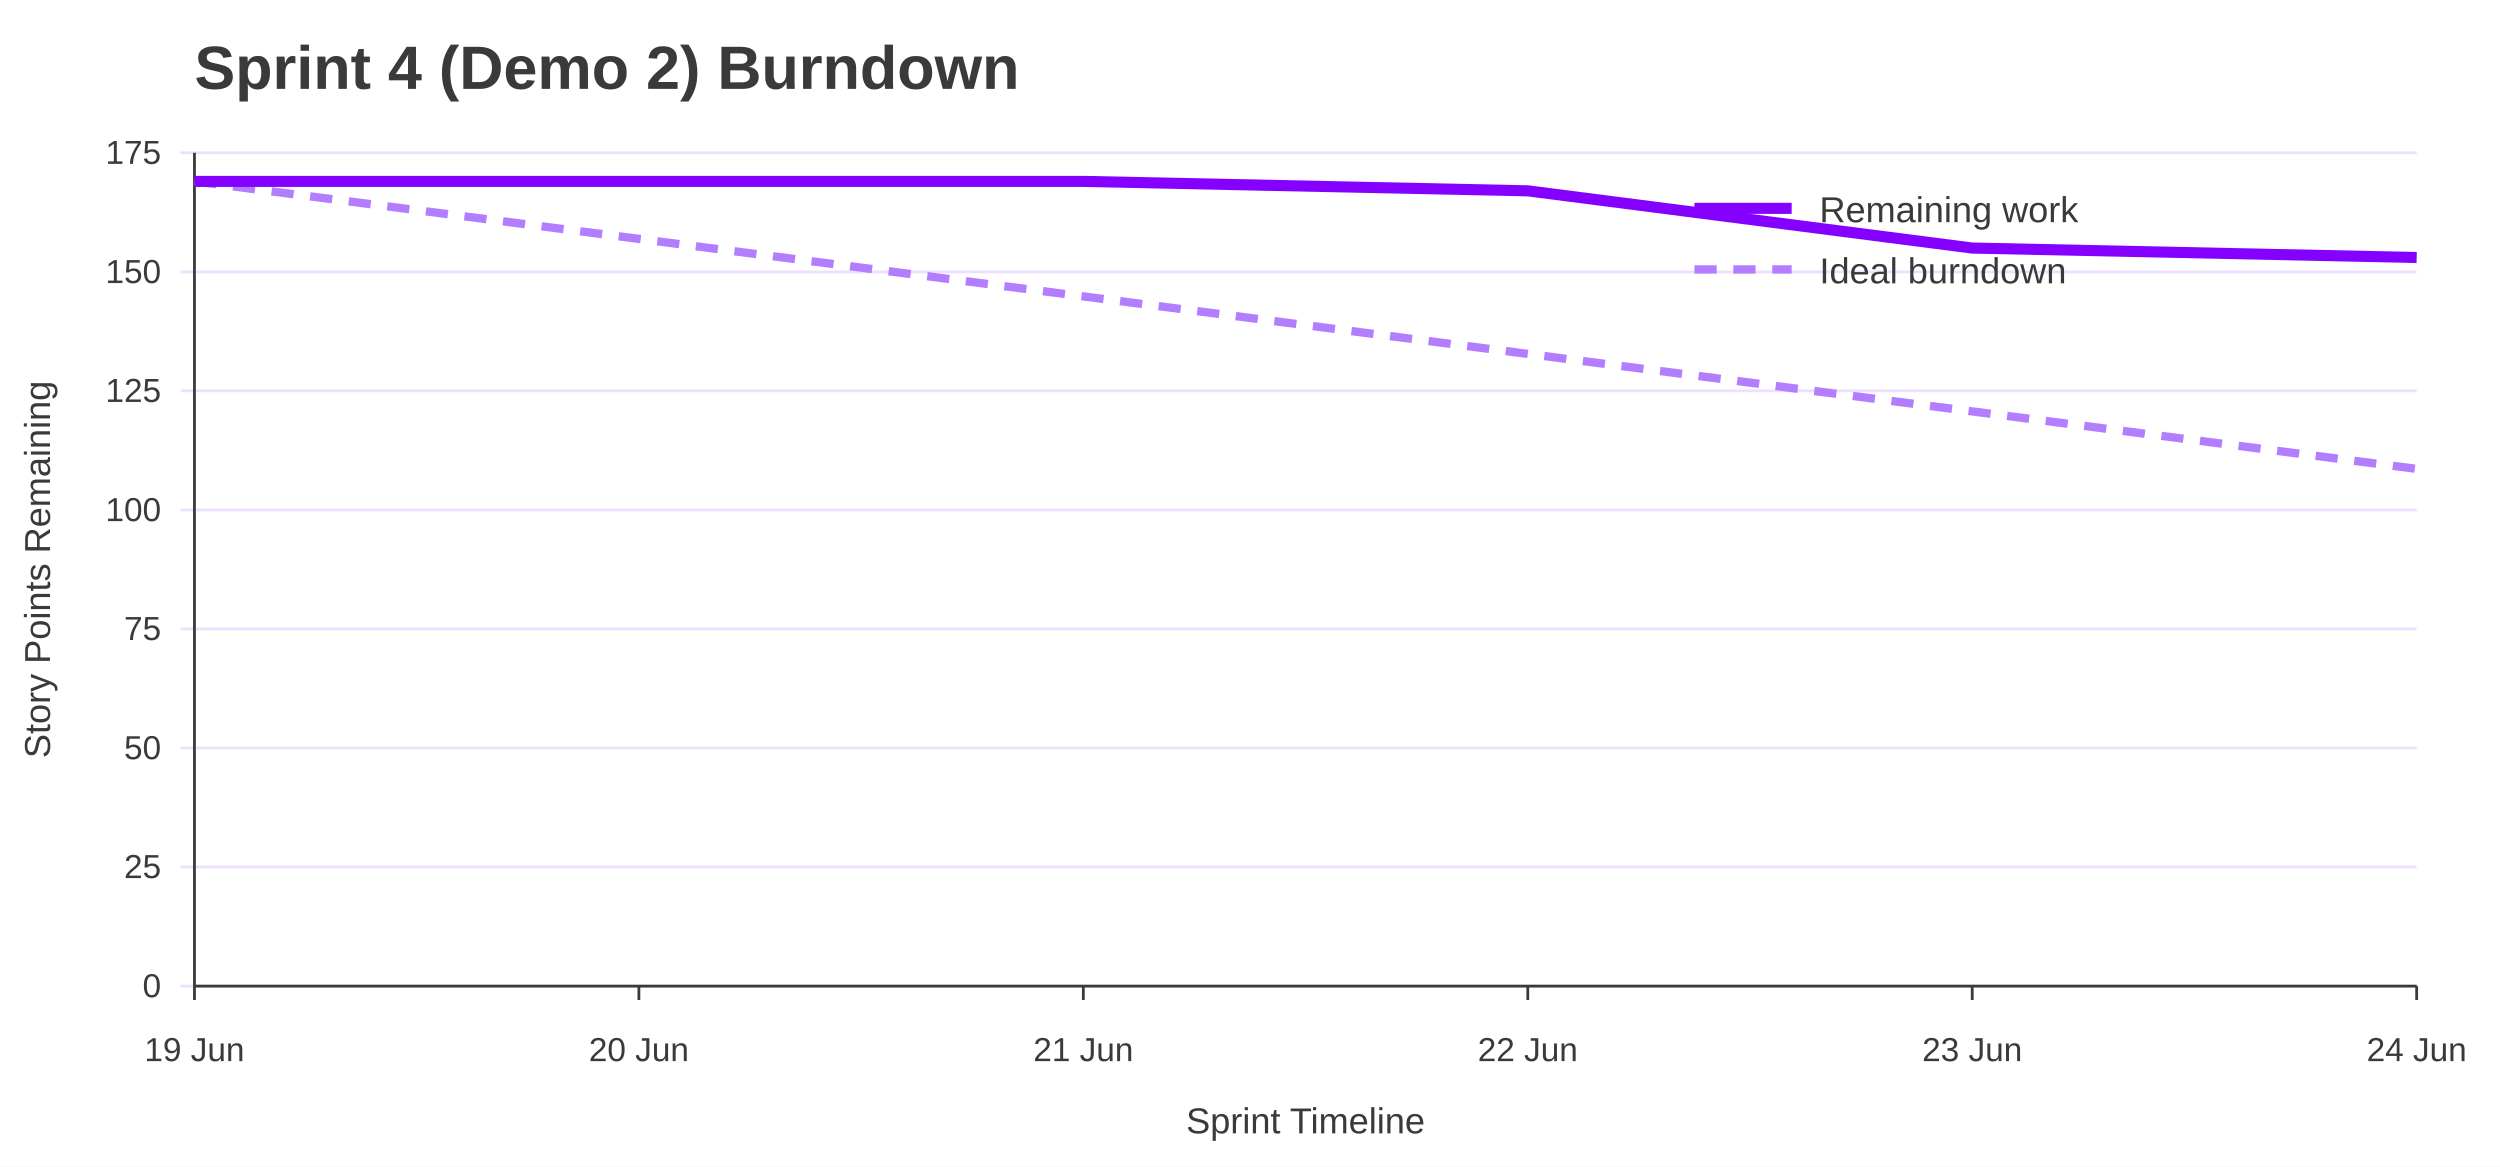
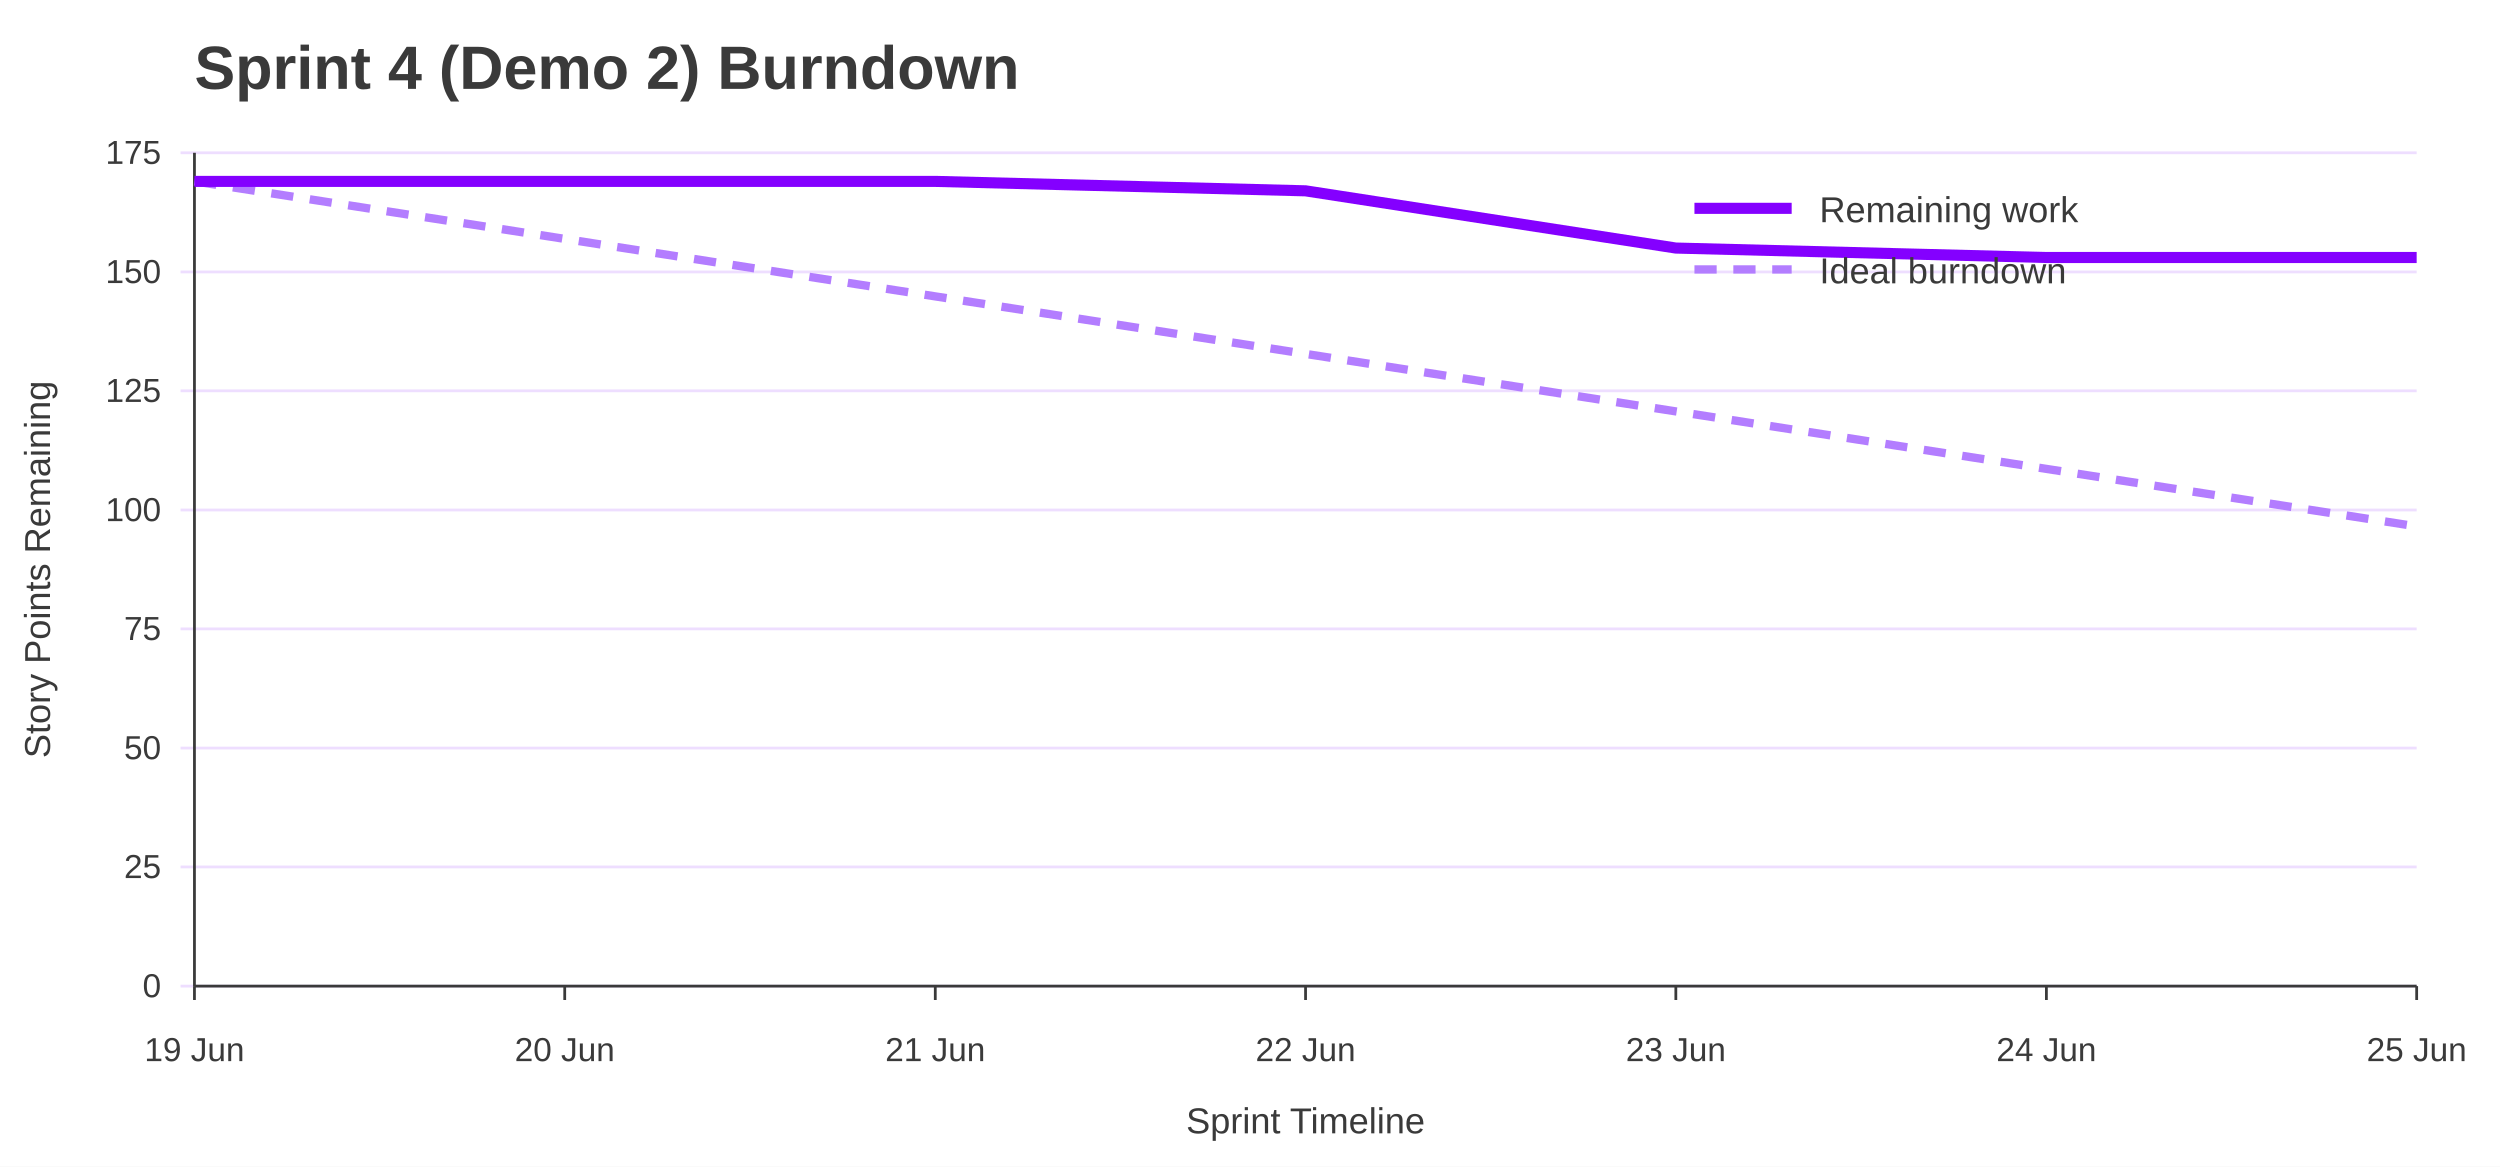
<svg xmlns="http://www.w3.org/2000/svg" width="900" height="420" viewBox="0 0 900 420" role="img" aria-labelledby="title desc">
  <rect width="100%" height="100%" fill="#ffffff" />
  <text x="70" y="32" font-family="Jost, Arial, Helvetica, sans-serif" font-size="22" font-weight="700" fill="#3A3A3A">Sprint 4 (Demo 2) Burndown</text>
  <line x1="65" y1="355.0" x2="870" y2="355.0" stroke="#EEDEFF" />
  <text x="58" y="359.0" font-family="Overpass, Arial, Helvetica, sans-serif" font-size="12" text-anchor="end" fill="#3A3A3A">0</text>
  <line x1="65" y1="312.1" x2="870" y2="312.1" stroke="#EEDEFF" />
  <text x="58" y="316.1" font-family="Overpass, Arial, Helvetica, sans-serif" font-size="12" text-anchor="end" fill="#3A3A3A">25</text>
  <line x1="65" y1="269.3" x2="870" y2="269.3" stroke="#EEDEFF" />
  <text x="58" y="273.3" font-family="Overpass, Arial, Helvetica, sans-serif" font-size="12" text-anchor="end" fill="#3A3A3A">50</text>
  <line x1="65" y1="226.4" x2="870" y2="226.4" stroke="#EEDEFF" />
  <text x="58" y="230.4" font-family="Overpass, Arial, Helvetica, sans-serif" font-size="12" text-anchor="end" fill="#3A3A3A">75</text>
  <line x1="65" y1="183.6" x2="870" y2="183.6" stroke="#EEDEFF" />
  <text x="58" y="187.6" font-family="Overpass, Arial, Helvetica, sans-serif" font-size="12" text-anchor="end" fill="#3A3A3A">100</text>
  <line x1="65" y1="140.7" x2="870" y2="140.7" stroke="#EEDEFF" />
  <text x="58" y="144.7" font-family="Overpass, Arial, Helvetica, sans-serif" font-size="12" text-anchor="end" fill="#3A3A3A">125</text>
  <line x1="65" y1="97.9" x2="870" y2="97.9" stroke="#EEDEFF" />
  <text x="58" y="101.9" font-family="Overpass, Arial, Helvetica, sans-serif" font-size="12" text-anchor="end" fill="#3A3A3A">150</text>
  <line x1="65" y1="55.0" x2="870" y2="55.0" stroke="#EEDEFF" />
  <text x="58" y="59.0" font-family="Overpass, Arial, Helvetica, sans-serif" font-size="12" text-anchor="end" fill="#3A3A3A">175</text>
  <line x1="70.0" y1="355" x2="70.0" y2="360" stroke="#3A3A3A" />
  <text x="70.0" y="382" font-family="Overpass, Arial, Helvetica, sans-serif" font-size="12" text-anchor="middle" fill="#3A3A3A">19 Jun</text>
-   <line x1="230.0" y1="355" x2="230.0" y2="360" stroke="#3A3A3A" />
-   <text x="230.0" y="382" font-family="Overpass, Arial, Helvetica, sans-serif" font-size="12" text-anchor="middle" fill="#3A3A3A">20 Jun</text>
-   <line x1="390.0" y1="355" x2="390.0" y2="360" stroke="#3A3A3A" />
-   <text x="390.0" y="382" font-family="Overpass, Arial, Helvetica, sans-serif" font-size="12" text-anchor="middle" fill="#3A3A3A">21 Jun</text>
-   <line x1="550.0" y1="355" x2="550.0" y2="360" stroke="#3A3A3A" />
-   <text x="550.0" y="382" font-family="Overpass, Arial, Helvetica, sans-serif" font-size="12" text-anchor="middle" fill="#3A3A3A">22 Jun</text>
-   <line x1="710.0" y1="355" x2="710.0" y2="360" stroke="#3A3A3A" />
-   <text x="710.0" y="382" font-family="Overpass, Arial, Helvetica, sans-serif" font-size="12" text-anchor="middle" fill="#3A3A3A">23 Jun</text>
+   <line x1="203.3" y1="355" x2="203.3" y2="360" stroke="#3A3A3A" />
+   <text x="203.3" y="382" font-family="Overpass, Arial, Helvetica, sans-serif" font-size="12" text-anchor="middle" fill="#3A3A3A">20 Jun</text>
+   <line x1="336.7" y1="355" x2="336.7" y2="360" stroke="#3A3A3A" />
+   <text x="336.7" y="382" font-family="Overpass, Arial, Helvetica, sans-serif" font-size="12" text-anchor="middle" fill="#3A3A3A">21 Jun</text>
+   <line x1="470.0" y1="355" x2="470.0" y2="360" stroke="#3A3A3A" />
+   <text x="470.0" y="382" font-family="Overpass, Arial, Helvetica, sans-serif" font-size="12" text-anchor="middle" fill="#3A3A3A">22 Jun</text>
+   <line x1="603.3" y1="355" x2="603.3" y2="360" stroke="#3A3A3A" />
+   <text x="603.3" y="382" font-family="Overpass, Arial, Helvetica, sans-serif" font-size="12" text-anchor="middle" fill="#3A3A3A">23 Jun</text>
+   <line x1="736.7" y1="355" x2="736.7" y2="360" stroke="#3A3A3A" />
+   <text x="736.7" y="382" font-family="Overpass, Arial, Helvetica, sans-serif" font-size="12" text-anchor="middle" fill="#3A3A3A">24 Jun</text>
  <line x1="870.0" y1="355" x2="870.0" y2="360" stroke="#3A3A3A" />
-   <text x="870.0" y="382" font-family="Overpass, Arial, Helvetica, sans-serif" font-size="12" text-anchor="middle" fill="#3A3A3A">24 Jun</text>
+   <text x="870.0" y="382" font-family="Overpass, Arial, Helvetica, sans-serif" font-size="12" text-anchor="middle" fill="#3A3A3A">25 Jun</text>
  <line x1="70" y1="55" x2="70" y2="355" stroke="#3A3A3A" />
  <line x1="70" y1="355" x2="870" y2="355" stroke="#3A3A3A" />
  <text x="18" y="205.0" font-family="Overpass, Arial, Helvetica, sans-serif" font-size="13" text-anchor="middle" transform="rotate(-90 18 205.0)" fill="#3A3A3A">Story Points Remaining</text>
  <text x="470.0" y="408" font-family="Overpass, Arial, Helvetica, sans-serif" font-size="13" text-anchor="middle" fill="#3A3A3A">Sprint Timeline</text>
-   <polyline points="70.0,65.3 230.0,86.0 390.0,106.7 550.0,127.4 710.0,148.1 870.0,168.8" fill="none" stroke="#B37DFF" stroke-width="3" stroke-dasharray="8 6" />
-   <polyline points="70.0,65.3 230.0,65.3 390.0,65.3 550.0,68.7 710.0,89.3 870.0,92.7" fill="none" stroke="#8400FF" stroke-width="4" />
+   <polyline points="70.0,65.3 203.3,86.0 336.7,106.7 470.0,127.4 603.3,148.1 736.7,168.8 870.0,189.5" fill="none" stroke="#B37DFF" stroke-width="3" stroke-dasharray="8 6" />
+   <polyline points="70.0,65.3 203.3,65.3 336.7,65.3 470.0,68.7 603.3,89.3 736.7,92.7 870.0,92.7" fill="none" stroke="#8400FF" stroke-width="4" />
  <line x1="610" y1="75" x2="645" y2="75" stroke="#8400FF" stroke-width="4" />
  <text x="655" y="80" font-family="Overpass, Arial, Helvetica, sans-serif" font-size="13" fill="#3A3A3A">Remaining work</text>
  <line x1="610" y1="97" x2="645" y2="97" stroke="#B37DFF" stroke-width="3" stroke-dasharray="8 6" />
  <text x="655" y="102" font-family="Overpass, Arial, Helvetica, sans-serif" font-size="13" fill="#3A3A3A">Ideal burndown</text>
</svg>
